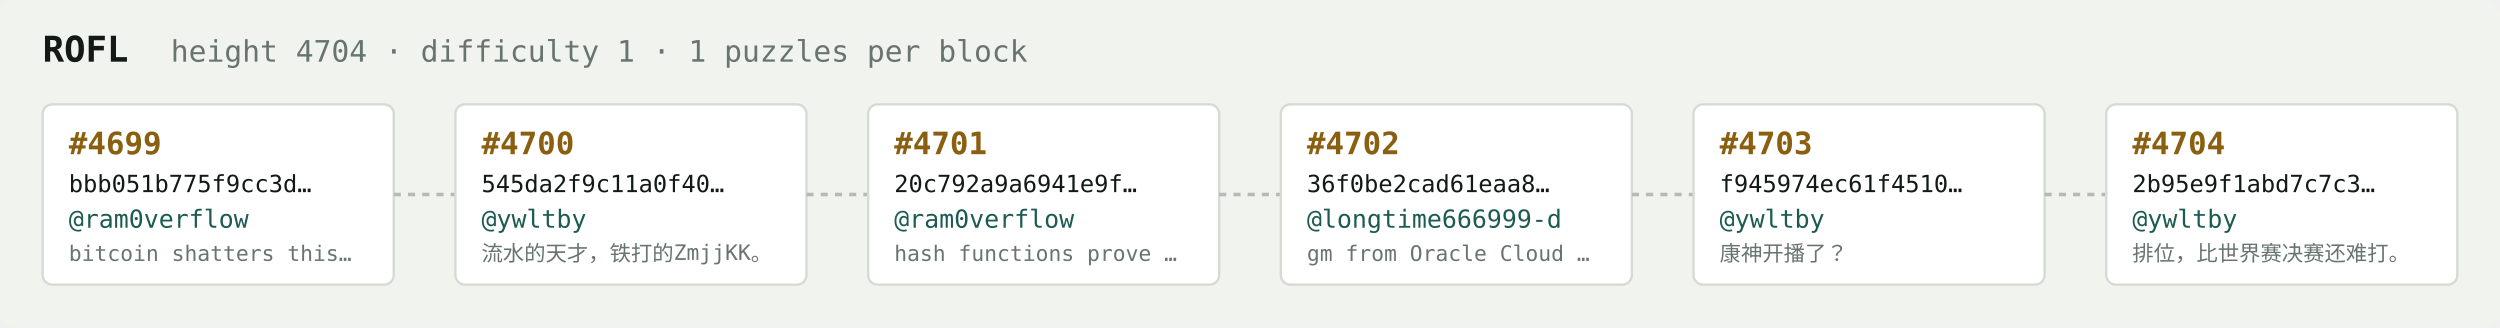
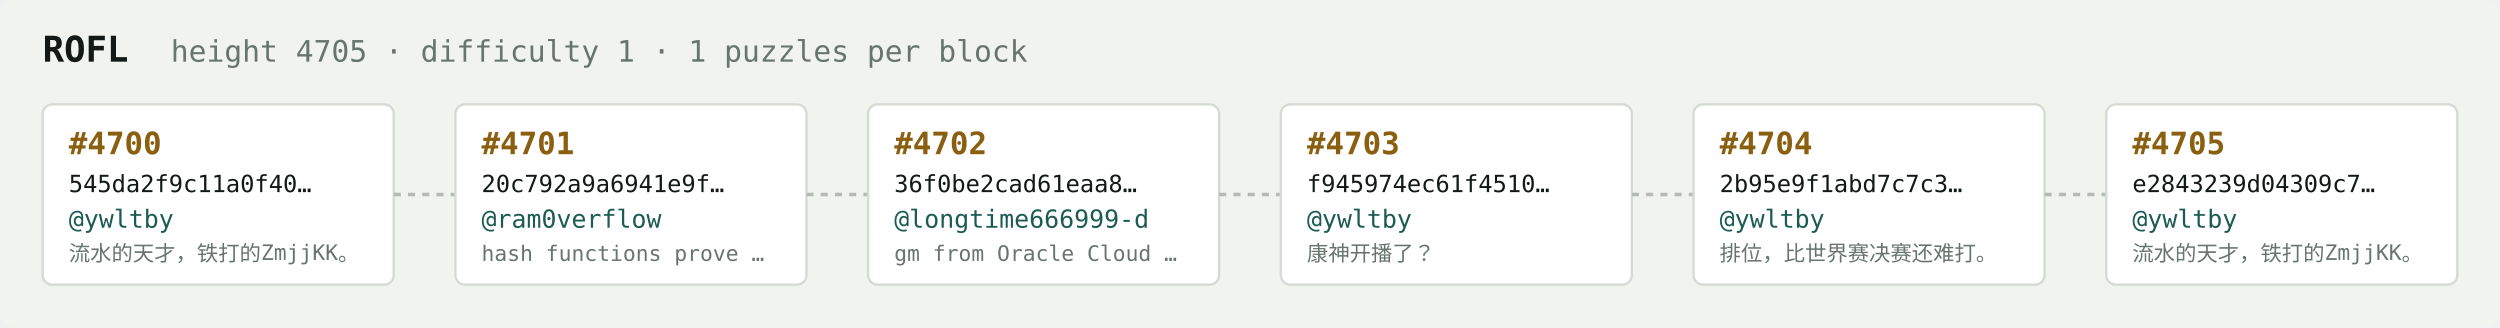
<svg xmlns="http://www.w3.org/2000/svg" width="1054" height="138" viewBox="0 0 1054 138" font-family="ui-monospace,SFMono-Regular,Menlo,monospace">
  <rect fill="#f1f3ef" width="1054" height="138" rx="6" />
  <text x="18" y="26" fill="#121916" font-size="15" font-weight="700">ROFL</text>
-   <text x="72" y="26" fill="#68746e" font-size="12.5">height 4704 · difficulty 1 · 1 puzzles per block</text>
+   <text x="72" y="26" fill="#68746e" font-size="12.5">height 4705 · difficulty 1 · 1 puzzles per block</text>
  <rect x="18" y="44" width="148" height="76" rx="4" fill="#ffffff" stroke="#d5dbd2" stroke-width="1" />
-   <text x="29" y="65" fill="#8a5f10" font-size="13" font-weight="700">#4699</text>
-   <text x="29" y="81" fill="#121916" font-size="10">bbb051b775f9cc3d…</text>
-   <text x="29" y="96" fill="#1c5b52" font-size="10.5">@ram0verflow</text>
-   <text x="29" y="110" fill="#68746e" font-size="9">bitcoin shatters this…</text>
+   <text x="29" y="65" fill="#8a5f10" font-size="13" font-weight="700">#4700</text>
+   <text x="29" y="81" fill="#121916" font-size="10">545da2f9c11a0f40…</text>
+   <text x="29" y="96" fill="#1c5b52" font-size="10.5">@ywltby</text>
+   <text x="29" y="110" fill="#68746e" font-size="9">流水的天才，铁打的ZmjjKK。</text>
  <line x1="166" y1="82.0" x2="192" y2="82.0" stroke="#b3bcb4" stroke-width="1.5" stroke-dasharray="3 3" />
  <rect x="192" y="44" width="148" height="76" rx="4" fill="#ffffff" stroke="#d5dbd2" stroke-width="1" />
-   <text x="203" y="65" fill="#8a5f10" font-size="13" font-weight="700">#4700</text>
-   <text x="203" y="81" fill="#121916" font-size="10">545da2f9c11a0f40…</text>
-   <text x="203" y="96" fill="#1c5b52" font-size="10.5">@ywltby</text>
-   <text x="203" y="110" fill="#68746e" font-size="9">流水的天才，铁打的ZmjjKK。</text>
+   <text x="203" y="65" fill="#8a5f10" font-size="13" font-weight="700">#4701</text>
+   <text x="203" y="81" fill="#121916" font-size="10">20c792a9a6941e9f…</text>
+   <text x="203" y="96" fill="#1c5b52" font-size="10.5">@ram0verflow</text>
+   <text x="203" y="110" fill="#68746e" font-size="9">hash functions prove …</text>
  <line x1="340" y1="82.0" x2="366" y2="82.0" stroke="#b3bcb4" stroke-width="1.5" stroke-dasharray="3 3" />
  <rect x="366" y="44" width="148" height="76" rx="4" fill="#ffffff" stroke="#d5dbd2" stroke-width="1" />
-   <text x="377" y="65" fill="#8a5f10" font-size="13" font-weight="700">#4701</text>
-   <text x="377" y="81" fill="#121916" font-size="10">20c792a9a6941e9f…</text>
-   <text x="377" y="96" fill="#1c5b52" font-size="10.5">@ram0verflow</text>
-   <text x="377" y="110" fill="#68746e" font-size="9">hash functions prove …</text>
+   <text x="377" y="65" fill="#8a5f10" font-size="13" font-weight="700">#4702</text>
+   <text x="377" y="81" fill="#121916" font-size="10">36f0be2cad61eaa8…</text>
+   <text x="377" y="96" fill="#1c5b52" font-size="10.5">@longtime666999-d</text>
+   <text x="377" y="110" fill="#68746e" font-size="9">gm from Oracle Cloud …</text>
  <line x1="514" y1="82.0" x2="540" y2="82.0" stroke="#b3bcb4" stroke-width="1.5" stroke-dasharray="3 3" />
  <rect x="540" y="44" width="148" height="76" rx="4" fill="#ffffff" stroke="#d5dbd2" stroke-width="1" />
-   <text x="551" y="65" fill="#8a5f10" font-size="13" font-weight="700">#4702</text>
-   <text x="551" y="81" fill="#121916" font-size="10">36f0be2cad61eaa8…</text>
-   <text x="551" y="96" fill="#1c5b52" font-size="10.5">@longtime666999-d</text>
-   <text x="551" y="110" fill="#68746e" font-size="9">gm from Oracle Cloud …</text>
+   <text x="551" y="65" fill="#8a5f10" font-size="13" font-weight="700">#4703</text>
+   <text x="551" y="81" fill="#121916" font-size="10">f945974ec61f4510…</text>
+   <text x="551" y="96" fill="#1c5b52" font-size="10.5">@ywltby</text>
+   <text x="551" y="110" fill="#68746e" font-size="9">康神开播了？</text>
  <line x1="688" y1="82.0" x2="714" y2="82.0" stroke="#b3bcb4" stroke-width="1.5" stroke-dasharray="3 3" />
  <rect x="714" y="44" width="148" height="76" rx="4" fill="#ffffff" stroke="#d5dbd2" stroke-width="1" />
-   <text x="725" y="65" fill="#8a5f10" font-size="13" font-weight="700">#4703</text>
-   <text x="725" y="81" fill="#121916" font-size="10">f945974ec61f4510…</text>
+   <text x="725" y="65" fill="#8a5f10" font-size="13" font-weight="700">#4704</text>
+   <text x="725" y="81" fill="#121916" font-size="10">2b95e9f1abd7c7c3…</text>
  <text x="725" y="96" fill="#1c5b52" font-size="10.5">@ywltby</text>
-   <text x="725" y="110" fill="#68746e" font-size="9">康神开播了？</text>
+   <text x="725" y="110" fill="#68746e" font-size="9">排位，比世界赛决赛还难打。</text>
  <line x1="862" y1="82.0" x2="888" y2="82.0" stroke="#b3bcb4" stroke-width="1.5" stroke-dasharray="3 3" />
  <rect x="888" y="44" width="148" height="76" rx="4" fill="#ffffff" stroke="#d5dbd2" stroke-width="1" />
-   <text x="899" y="65" fill="#8a5f10" font-size="13" font-weight="700">#4704</text>
-   <text x="899" y="81" fill="#121916" font-size="10">2b95e9f1abd7c7c3…</text>
+   <text x="899" y="65" fill="#8a5f10" font-size="13" font-weight="700">#4705</text>
+   <text x="899" y="81" fill="#121916" font-size="10">e2843239d04309c7…</text>
  <text x="899" y="96" fill="#1c5b52" font-size="10.5">@ywltby</text>
-   <text x="899" y="110" fill="#68746e" font-size="9">排位，比世界赛决赛还难打。</text>
+   <text x="899" y="110" fill="#68746e" font-size="9">流水的天才，铁打的ZmjjKK。</text>
</svg>
